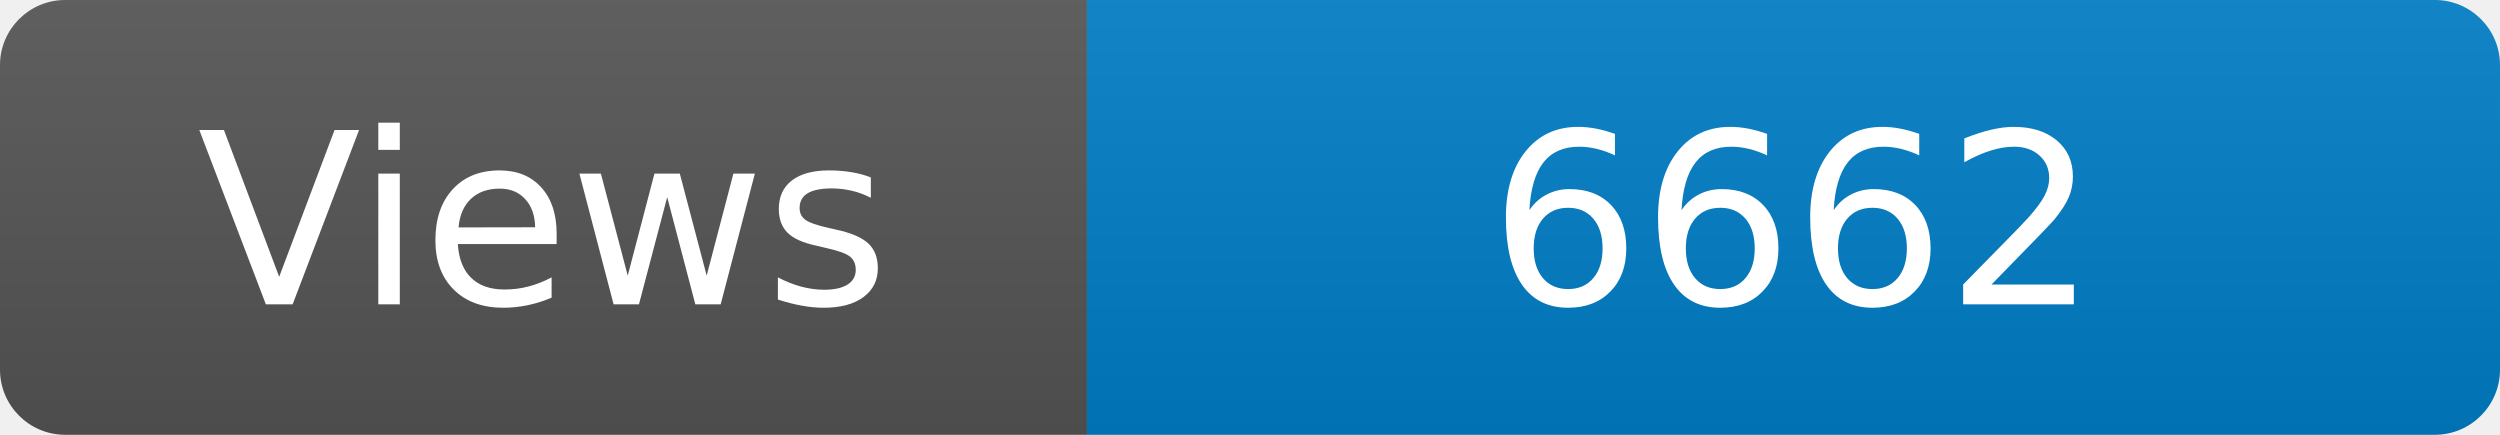
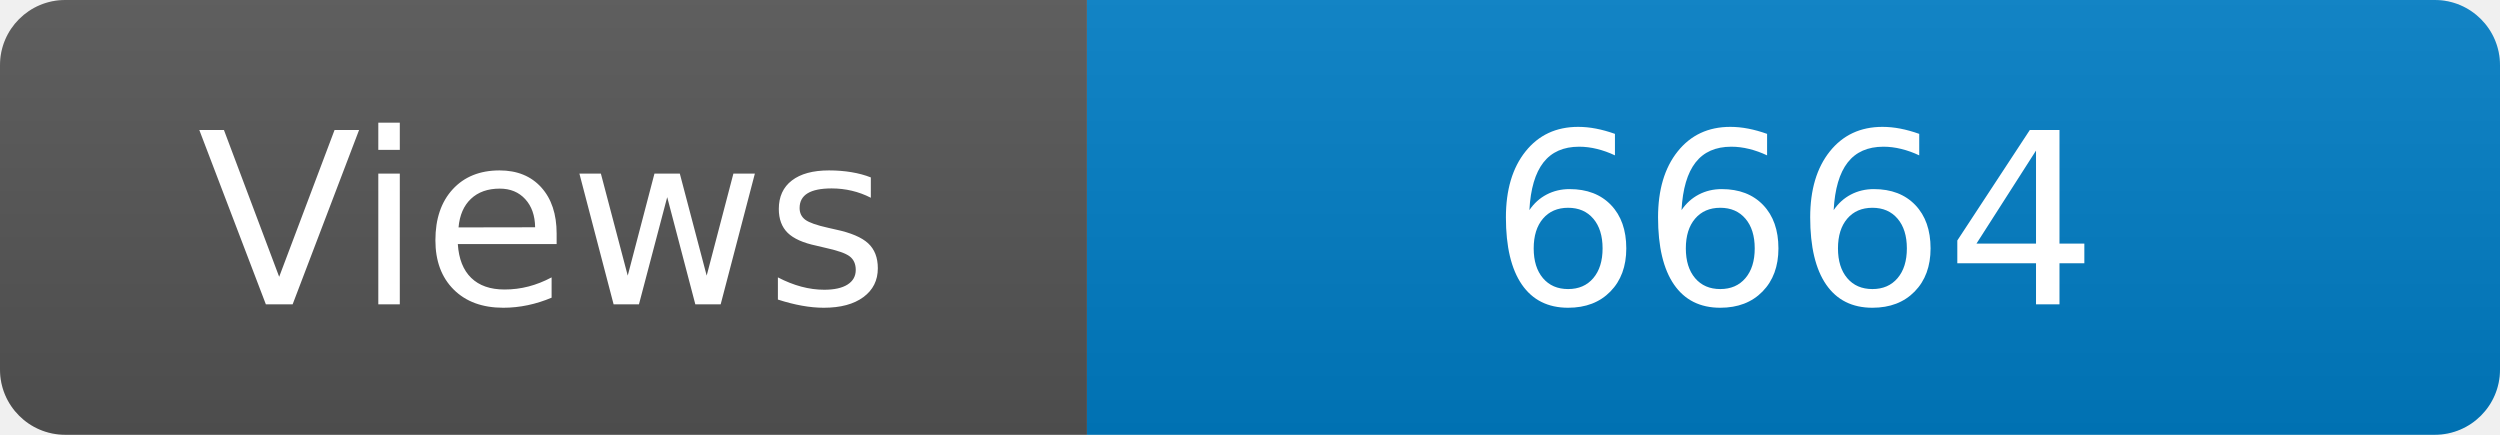
<svg xmlns="http://www.w3.org/2000/svg" width="115" height="20" role="img" aria-label="Maintained?: yes">
  <linearGradient id="s" x2="0" y2="100%">
    <stop offset="0" stop-color="#bbb" stop-opacity=".1" />
    <stop offset="1" stop-opacity=".1" />
  </linearGradient>
  <clipPath id="r">
    <rect width="115" height="20" rx="3" fill="#fff" />
  </clipPath>
  <g clip-path="url(#r)">
    <rect width="50" height="20" fill="#555" />
    <rect x="50" width="160" height="20" fill="#007ec6" />
    <rect width="115" height="20" fill="url(#s)" />
  </g>
  <g fill="#fff" text-anchor="middle" font-family="Verdana,Geneva,DejaVu Sans,sans-serif" font-size="110">
    <text x="250" y="140" transform="scale(.1)" fill="#fff">Views</text>
-     <text x="825" y="140" transform="scale(.1)" fill="#fff">6662</text>
+     <text x="825" y="140" transform="scale(.1)" fill="#fff">6664</text>
  </g>
</svg>
